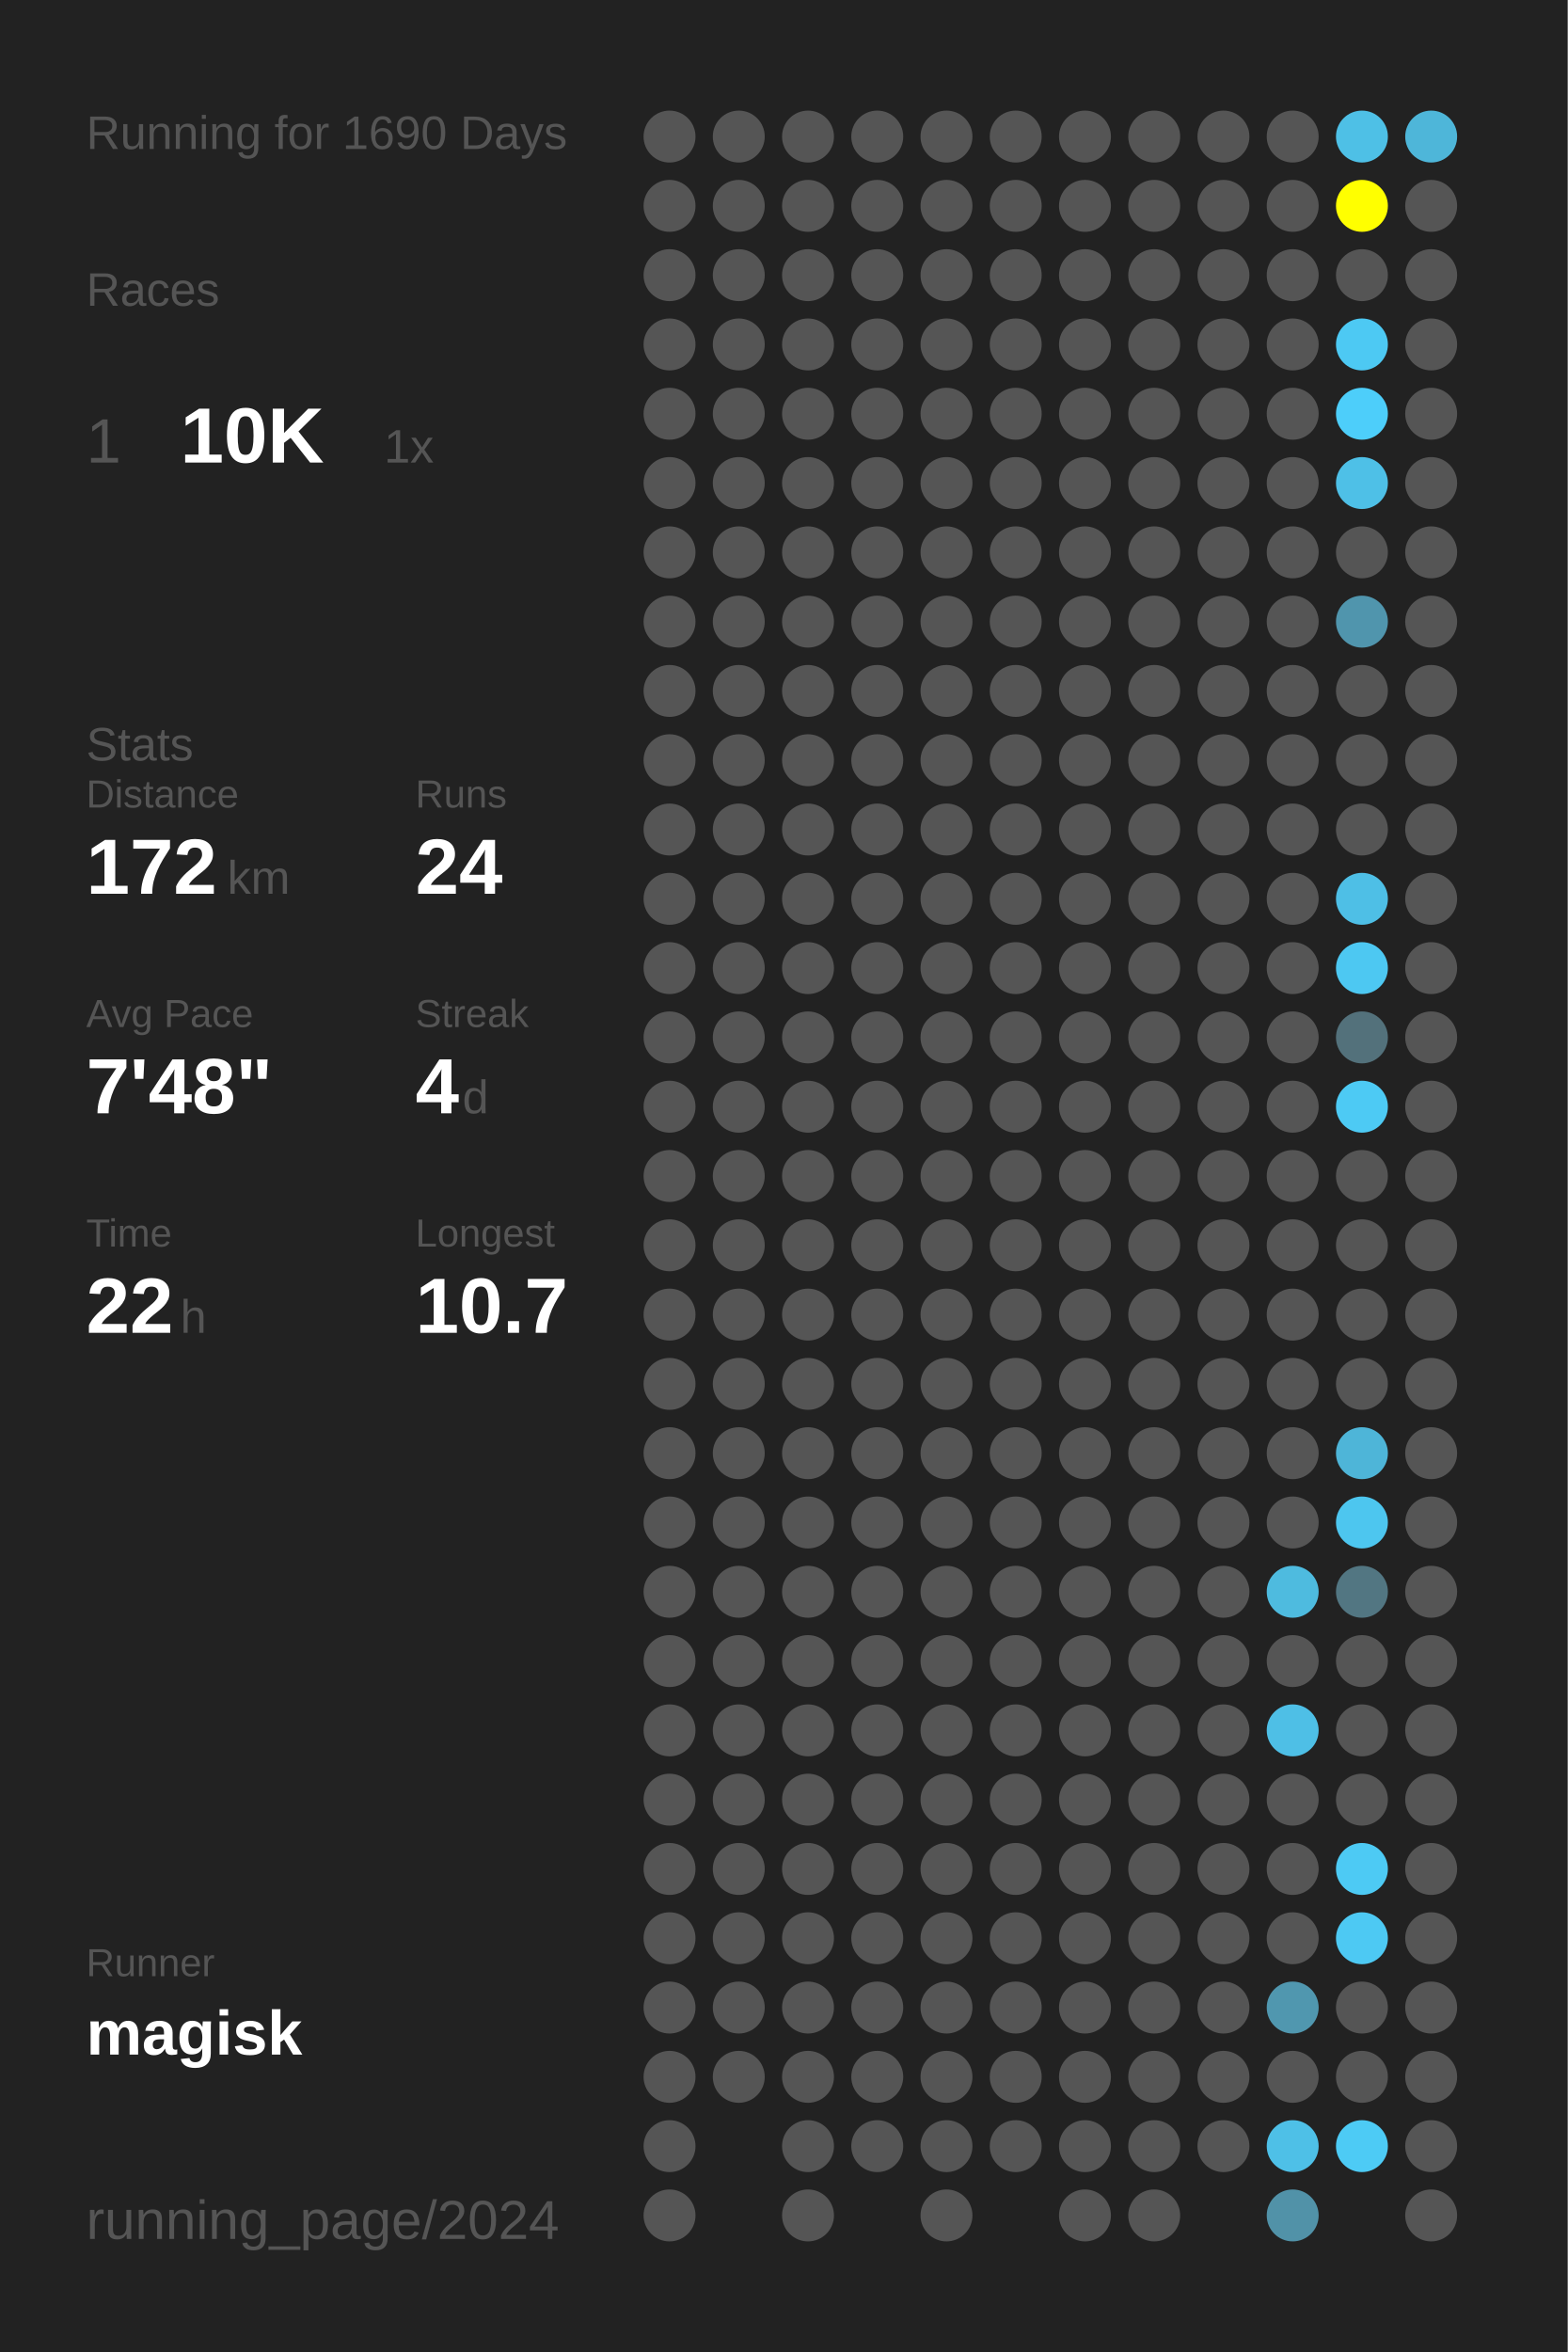
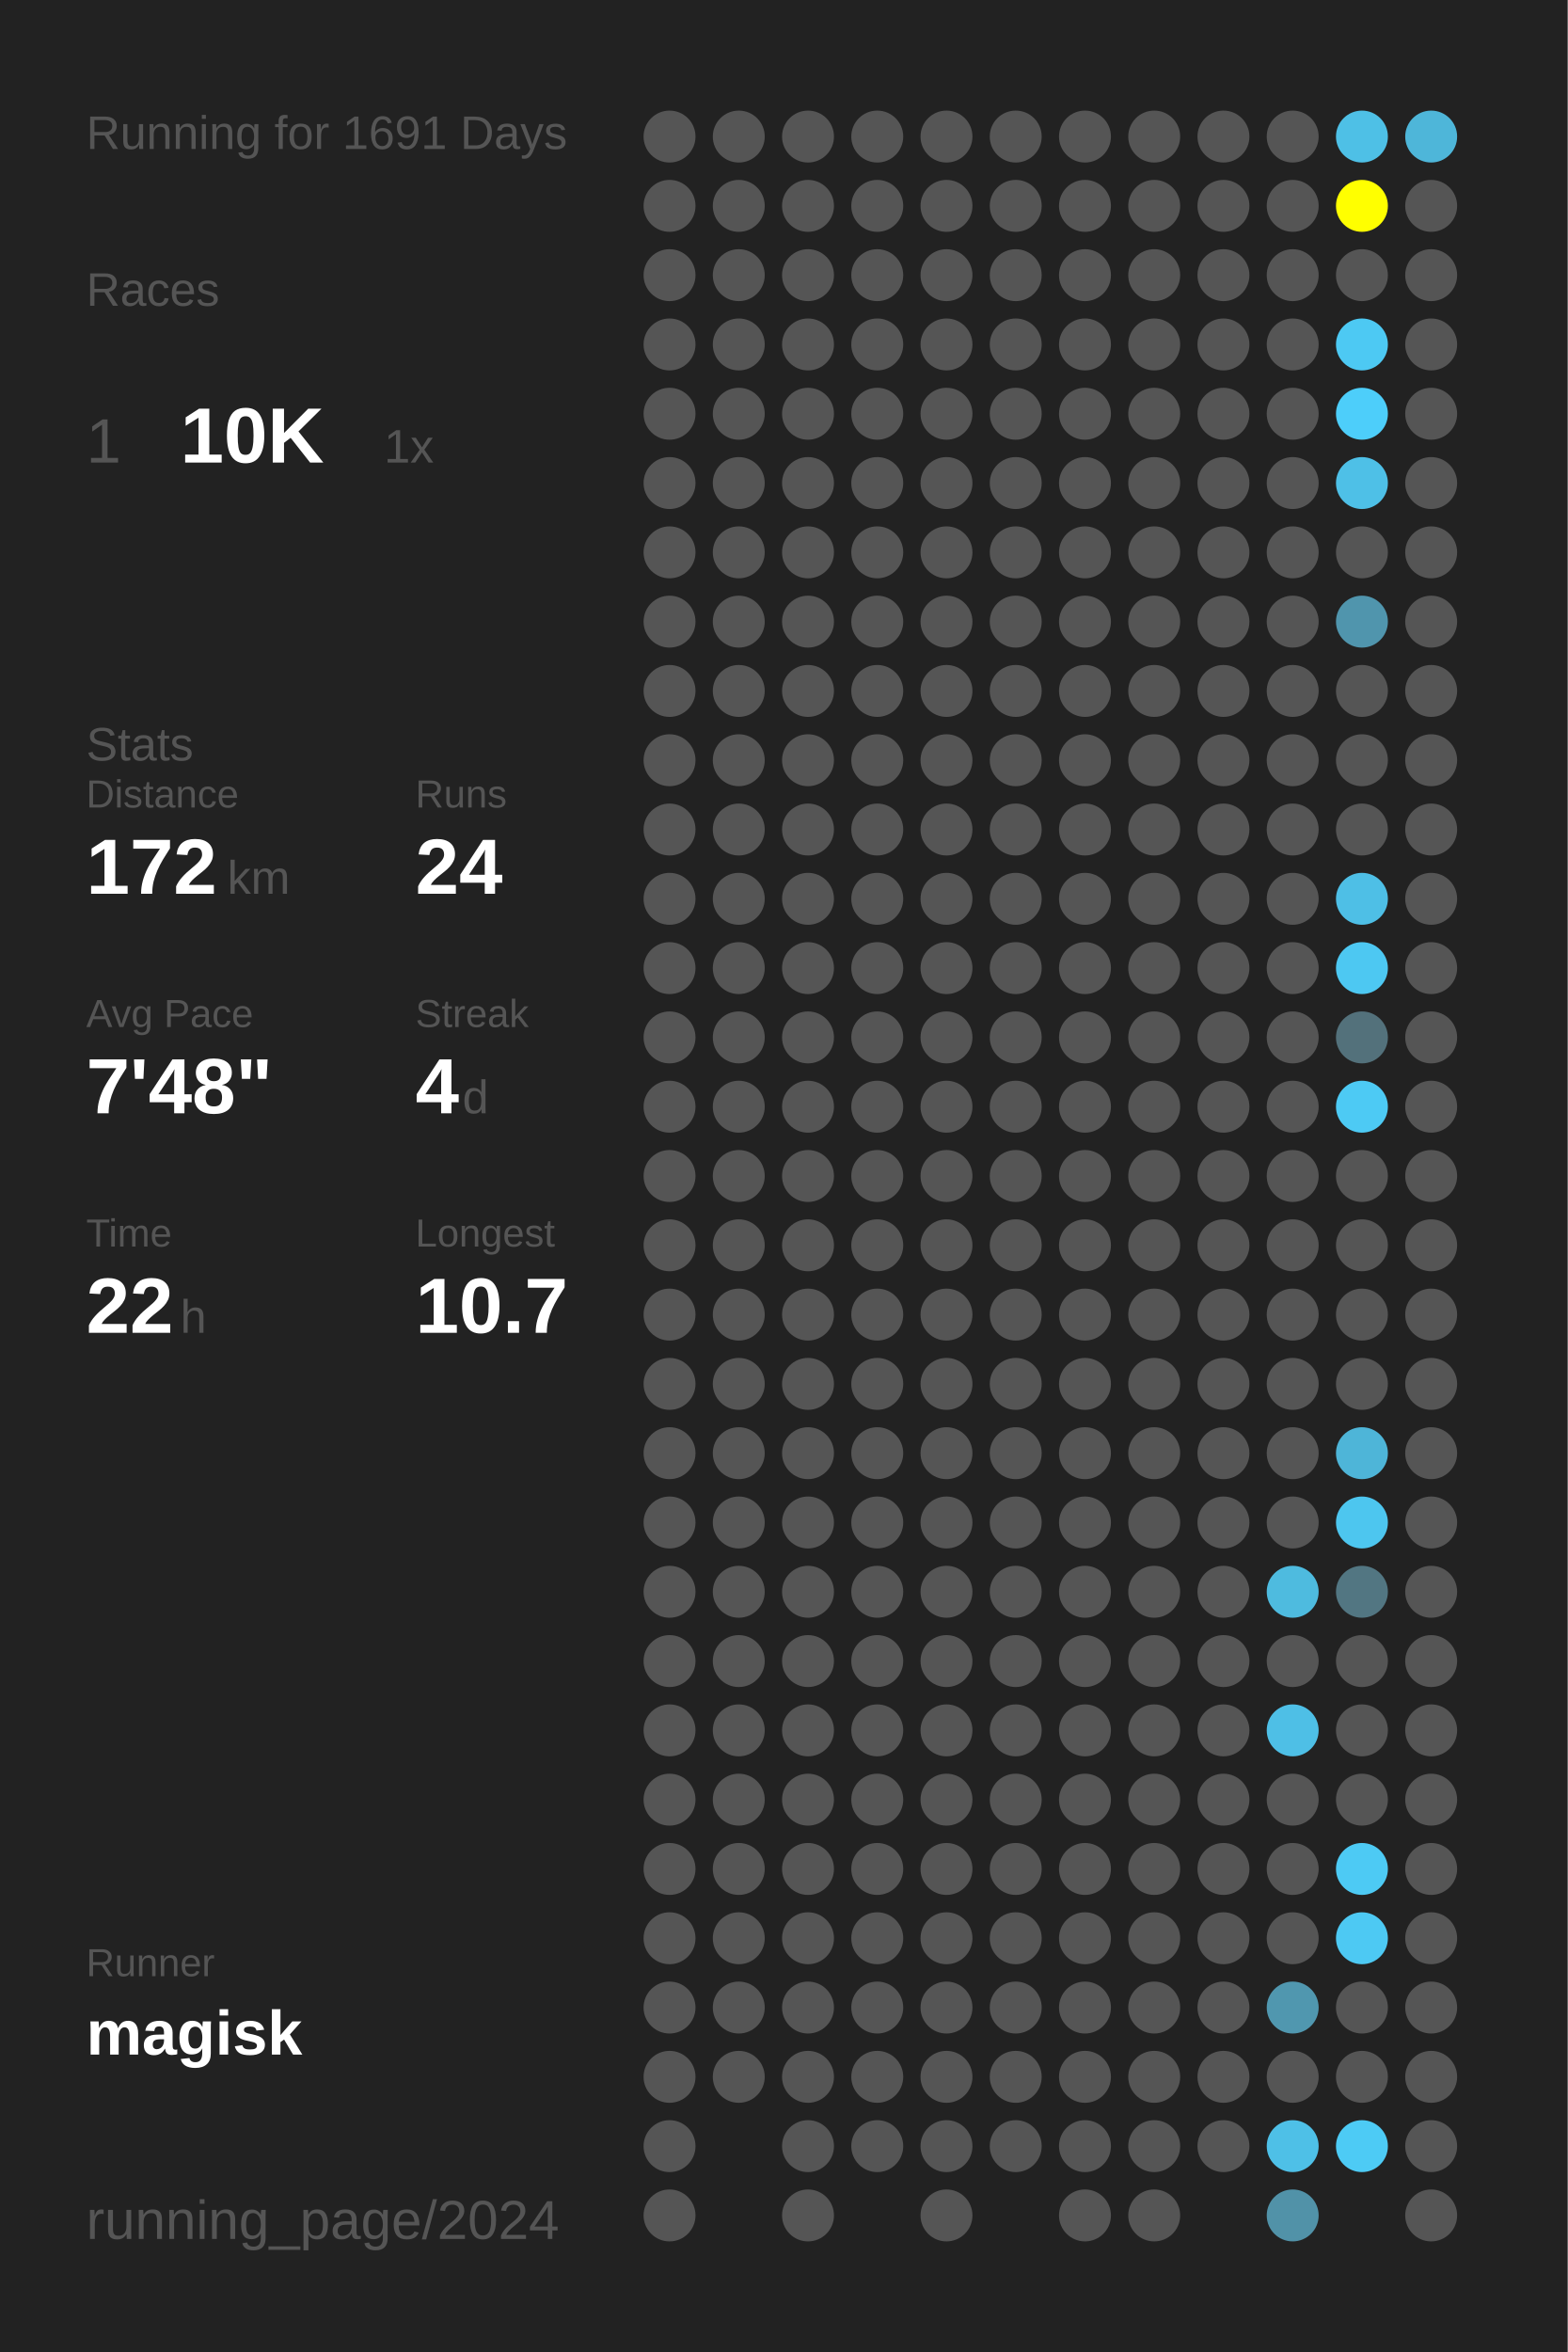
<svg xmlns="http://www.w3.org/2000/svg" baseProfile="full" height="300mm" version="1.1" viewBox="0,0,200,300" width="200mm">
  <defs />
  <rect fill="#222222" height="300" width="200" x="0" y="0" />
-   <text fill="#555555" style="font-size:6px; font-family:Arial;" x="11" y="19">Running for 1690 Days</text>
+   <text fill="#555555" style="font-size:6px; font-family:Arial;" x="11" y="19">Running for 1691 Days</text>
  <text fill="#555555" style="font-size:6px; font-family:Arial;" x="11" y="39">Races</text>
  <text fill="#555555" style="font-size:8px; font-family:Arial;" x="11" y="59">1</text>
  <text fill="#FFFFFF" style="font-size:10px; font-family:Arial; font-weight:bold;" x="23" y="59">10K</text>
  <text fill="#555555" style="font-size:6px; font-family:Arial;" x="49" y="59">1x</text>
  <text fill="#555555" style="font-size:6px; font-family:Arial;" x="11" y="97">Stats</text>
  <text fill="#555555" style="font-size:5px; font-family:Arial;" x="11" y="103">Distance</text>
  <text fill="#FFFFFF" style="font-size:10px; font-family:Arial; font-weight:bold;" x="11" y="114">172</text>
  <text fill="#555555" style="font-size:6px; font-family:Arial;" x="29" y="114">km</text>
  <text fill="#555555" style="font-size:5px; font-family:Arial;" x="53" y="103">Runs</text>
  <text fill="#FFFFFF" style="font-size:10px; font-family:Arial; font-weight:bold;" x="53" y="114">24</text>
  <text fill="#555555" style="font-size:5px; font-family:Arial;" x="11" y="131">Avg Pace</text>
  <text fill="#FFFFFF" style="font-size:10px; font-family:Arial; font-weight:bold;" x="11" y="142">7'48"</text>
  <text fill="#555555" style="font-size:5px; font-family:Arial;" x="53" y="131">Streak</text>
  <text fill="#FFFFFF" style="font-size:10px; font-family:Arial; font-weight:bold;" x="53" y="142">4</text>
  <text fill="#555555" style="font-size:6px; font-family:Arial;" x="59" y="142">d</text>
  <text fill="#555555" style="font-size:5px; font-family:Arial;" x="11" y="159">Time</text>
  <text fill="#FFFFFF" style="font-size:10px; font-family:Arial; font-weight:bold;" x="11" y="170">22</text>
  <text fill="#555555" style="font-size:6px; font-family:Arial;" x="23" y="170">h</text>
  <text fill="#555555" style="font-size:5px; font-family:Arial;" x="53" y="159">Longest</text>
  <text fill="#FFFFFF" style="font-size:10px; font-family:Arial; font-weight:bold;" x="53" y="170">10.7</text>
  <text fill="#555555" style="font-size:5px; font-family:Arial;" x="11" y="252.065">Runner</text>
  <text fill="#FFFFFF" style="font-size:8px; font-family:Arial; font-weight:bold;" x="11" y="262.065">magisk</text>
  <text fill="#555555" style="font-size:7px; font-family:Arial;" x="11" y="285.581">running_page/2024</text>
  <circle cx="85.417" cy="17.419" fill="#555555" r="3.312" />
  <circle cx="85.417" cy="26.258" fill="#555555" r="3.312" />
  <circle cx="85.417" cy="35.097" fill="#555555" r="3.312" />
  <circle cx="85.417" cy="43.935" fill="#555555" r="3.312" />
  <circle cx="85.417" cy="52.774" fill="#555555" r="3.312" />
  <circle cx="85.417" cy="61.613" fill="#555555" r="3.312" />
  <circle cx="85.417" cy="70.452" fill="#555555" r="3.312" />
  <circle cx="85.417" cy="79.29" fill="#555555" r="3.312" />
  <circle cx="85.417" cy="88.129" fill="#555555" r="3.312" />
  <circle cx="85.417" cy="96.968" fill="#555555" r="3.312" />
  <circle cx="85.417" cy="105.806" fill="#555555" r="3.312" />
  <circle cx="85.417" cy="114.645" fill="#555555" r="3.312" />
  <circle cx="85.417" cy="123.484" fill="#555555" r="3.312" />
  <circle cx="85.417" cy="132.323" fill="#555555" r="3.312" />
  <circle cx="85.417" cy="141.161" fill="#555555" r="3.312" />
  <circle cx="85.417" cy="150" fill="#555555" r="3.312" />
  <circle cx="85.417" cy="158.839" fill="#555555" r="3.312" />
  <circle cx="85.417" cy="167.677" fill="#555555" r="3.312" />
  <circle cx="85.417" cy="176.516" fill="#555555" r="3.312" />
  <circle cx="85.417" cy="185.355" fill="#555555" r="3.312" />
  <circle cx="85.417" cy="194.194" fill="#555555" r="3.312" />
  <circle cx="85.417" cy="203.032" fill="#555555" r="3.312" />
  <circle cx="85.417" cy="211.871" fill="#555555" r="3.312" />
  <circle cx="85.417" cy="220.71" fill="#555555" r="3.312" />
  <circle cx="85.417" cy="229.548" fill="#555555" r="3.312" />
  <circle cx="85.417" cy="238.387" fill="#555555" r="3.312" />
  <circle cx="85.417" cy="247.226" fill="#555555" r="3.312" />
  <circle cx="85.417" cy="256.065" fill="#555555" r="3.312" />
  <circle cx="85.417" cy="264.903" fill="#555555" r="3.312" />
  <circle cx="85.417" cy="273.742" fill="#555555" r="3.312" />
  <circle cx="85.417" cy="282.581" fill="#555555" r="3.312" />
  <circle cx="94.25" cy="17.419" fill="#555555" r="3.312" />
  <circle cx="94.25" cy="26.258" fill="#555555" r="3.312" />
  <circle cx="94.25" cy="35.097" fill="#555555" r="3.312" />
  <circle cx="94.25" cy="43.935" fill="#555555" r="3.312" />
  <circle cx="94.25" cy="52.774" fill="#555555" r="3.312" />
  <circle cx="94.25" cy="61.613" fill="#555555" r="3.312" />
  <circle cx="94.25" cy="70.452" fill="#555555" r="3.312" />
  <circle cx="94.25" cy="79.29" fill="#555555" r="3.312" />
  <circle cx="94.25" cy="88.129" fill="#555555" r="3.312" />
  <circle cx="94.25" cy="96.968" fill="#555555" r="3.312" />
  <circle cx="94.25" cy="105.806" fill="#555555" r="3.312" />
  <circle cx="94.25" cy="114.645" fill="#555555" r="3.312" />
  <circle cx="94.25" cy="123.484" fill="#555555" r="3.312" />
  <circle cx="94.25" cy="132.323" fill="#555555" r="3.312" />
  <circle cx="94.25" cy="141.161" fill="#555555" r="3.312" />
  <circle cx="94.25" cy="150" fill="#555555" r="3.312" />
  <circle cx="94.25" cy="158.839" fill="#555555" r="3.312" />
  <circle cx="94.25" cy="167.677" fill="#555555" r="3.312" />
  <circle cx="94.25" cy="176.516" fill="#555555" r="3.312" />
  <circle cx="94.25" cy="185.355" fill="#555555" r="3.312" />
  <circle cx="94.25" cy="194.194" fill="#555555" r="3.312" />
  <circle cx="94.25" cy="203.032" fill="#555555" r="3.312" />
  <circle cx="94.25" cy="211.871" fill="#555555" r="3.312" />
  <circle cx="94.25" cy="220.71" fill="#555555" r="3.312" />
  <circle cx="94.25" cy="229.548" fill="#555555" r="3.312" />
  <circle cx="94.25" cy="238.387" fill="#555555" r="3.312" />
  <circle cx="94.25" cy="247.226" fill="#555555" r="3.312" />
  <circle cx="94.25" cy="256.065" fill="#555555" r="3.312" />
  <circle cx="94.25" cy="264.903" fill="#555555" r="3.312" />
  <circle cx="103.083" cy="17.419" fill="#555555" r="3.312" />
  <circle cx="103.083" cy="26.258" fill="#555555" r="3.312" />
  <circle cx="103.083" cy="35.097" fill="#555555" r="3.312" />
  <circle cx="103.083" cy="43.935" fill="#555555" r="3.312" />
  <circle cx="103.083" cy="52.774" fill="#555555" r="3.312" />
  <circle cx="103.083" cy="61.613" fill="#555555" r="3.312" />
  <circle cx="103.083" cy="70.452" fill="#555555" r="3.312" />
  <circle cx="103.083" cy="79.29" fill="#555555" r="3.312" />
  <circle cx="103.083" cy="88.129" fill="#555555" r="3.312" />
  <circle cx="103.083" cy="96.968" fill="#555555" r="3.312" />
  <circle cx="103.083" cy="105.806" fill="#555555" r="3.312" />
  <circle cx="103.083" cy="114.645" fill="#555555" r="3.312" />
  <circle cx="103.083" cy="123.484" fill="#555555" r="3.312" />
  <circle cx="103.083" cy="132.323" fill="#555555" r="3.312" />
  <circle cx="103.083" cy="141.161" fill="#555555" r="3.312" />
  <circle cx="103.083" cy="150" fill="#555555" r="3.312" />
  <circle cx="103.083" cy="158.839" fill="#555555" r="3.312" />
  <circle cx="103.083" cy="167.677" fill="#555555" r="3.312" />
  <circle cx="103.083" cy="176.516" fill="#555555" r="3.312" />
  <circle cx="103.083" cy="185.355" fill="#555555" r="3.312" />
  <circle cx="103.083" cy="194.194" fill="#555555" r="3.312" />
  <circle cx="103.083" cy="203.032" fill="#555555" r="3.312" />
  <circle cx="103.083" cy="211.871" fill="#555555" r="3.312" />
  <circle cx="103.083" cy="220.71" fill="#555555" r="3.312" />
  <circle cx="103.083" cy="229.548" fill="#555555" r="3.312" />
  <circle cx="103.083" cy="238.387" fill="#555555" r="3.312" />
  <circle cx="103.083" cy="247.226" fill="#555555" r="3.312" />
  <circle cx="103.083" cy="256.065" fill="#555555" r="3.312" />
  <circle cx="103.083" cy="264.903" fill="#555555" r="3.312" />
  <circle cx="103.083" cy="273.742" fill="#555555" r="3.312" />
  <circle cx="103.083" cy="282.581" fill="#555555" r="3.312" />
  <circle cx="111.917" cy="17.419" fill="#555555" r="3.312" />
  <circle cx="111.917" cy="26.258" fill="#555555" r="3.312" />
  <circle cx="111.917" cy="35.097" fill="#555555" r="3.312" />
  <circle cx="111.917" cy="43.935" fill="#555555" r="3.312" />
  <circle cx="111.917" cy="52.774" fill="#555555" r="3.312" />
  <circle cx="111.917" cy="61.613" fill="#555555" r="3.312" />
  <circle cx="111.917" cy="70.452" fill="#555555" r="3.312" />
  <circle cx="111.917" cy="79.29" fill="#555555" r="3.312" />
  <circle cx="111.917" cy="88.129" fill="#555555" r="3.312" />
  <circle cx="111.917" cy="96.968" fill="#555555" r="3.312" />
  <circle cx="111.917" cy="105.806" fill="#555555" r="3.312" />
  <circle cx="111.917" cy="114.645" fill="#555555" r="3.312" />
  <circle cx="111.917" cy="123.484" fill="#555555" r="3.312" />
  <circle cx="111.917" cy="132.323" fill="#555555" r="3.312" />
  <circle cx="111.917" cy="141.161" fill="#555555" r="3.312" />
  <circle cx="111.917" cy="150" fill="#555555" r="3.312" />
  <circle cx="111.917" cy="158.839" fill="#555555" r="3.312" />
  <circle cx="111.917" cy="167.677" fill="#555555" r="3.312" />
  <circle cx="111.917" cy="176.516" fill="#555555" r="3.312" />
  <circle cx="111.917" cy="185.355" fill="#555555" r="3.312" />
  <circle cx="111.917" cy="194.194" fill="#555555" r="3.312" />
  <circle cx="111.917" cy="203.032" fill="#555555" r="3.312" />
  <circle cx="111.917" cy="211.871" fill="#555555" r="3.312" />
  <circle cx="111.917" cy="220.71" fill="#555555" r="3.312" />
  <circle cx="111.917" cy="229.548" fill="#555555" r="3.312" />
  <circle cx="111.917" cy="238.387" fill="#555555" r="3.312" />
  <circle cx="111.917" cy="247.226" fill="#555555" r="3.312" />
  <circle cx="111.917" cy="256.065" fill="#555555" r="3.312" />
  <circle cx="111.917" cy="264.903" fill="#555555" r="3.312" />
  <circle cx="111.917" cy="273.742" fill="#555555" r="3.312" />
  <circle cx="120.75" cy="17.419" fill="#555555" r="3.312" />
  <circle cx="120.75" cy="26.258" fill="#555555" r="3.312" />
  <circle cx="120.75" cy="35.097" fill="#555555" r="3.312" />
  <circle cx="120.75" cy="43.935" fill="#555555" r="3.312" />
  <circle cx="120.75" cy="52.774" fill="#555555" r="3.312" />
  <circle cx="120.75" cy="61.613" fill="#555555" r="3.312" />
  <circle cx="120.75" cy="70.452" fill="#555555" r="3.312" />
  <circle cx="120.75" cy="79.29" fill="#555555" r="3.312" />
  <circle cx="120.75" cy="88.129" fill="#555555" r="3.312" />
  <circle cx="120.75" cy="96.968" fill="#555555" r="3.312" />
  <circle cx="120.75" cy="105.806" fill="#555555" r="3.312" />
  <circle cx="120.75" cy="114.645" fill="#555555" r="3.312" />
  <circle cx="120.75" cy="123.484" fill="#555555" r="3.312" />
  <circle cx="120.75" cy="132.323" fill="#555555" r="3.312" />
  <circle cx="120.75" cy="141.161" fill="#555555" r="3.312" />
  <circle cx="120.75" cy="150" fill="#555555" r="3.312" />
  <circle cx="120.75" cy="158.839" fill="#555555" r="3.312" />
  <circle cx="120.75" cy="167.677" fill="#555555" r="3.312" />
  <circle cx="120.75" cy="176.516" fill="#555555" r="3.312" />
  <circle cx="120.75" cy="185.355" fill="#555555" r="3.312" />
  <circle cx="120.75" cy="194.194" fill="#555555" r="3.312" />
  <circle cx="120.75" cy="203.032" fill="#555555" r="3.312" />
  <circle cx="120.75" cy="211.871" fill="#555555" r="3.312" />
  <circle cx="120.75" cy="220.71" fill="#555555" r="3.312" />
  <circle cx="120.75" cy="229.548" fill="#555555" r="3.312" />
  <circle cx="120.75" cy="238.387" fill="#555555" r="3.312" />
  <circle cx="120.75" cy="247.226" fill="#555555" r="3.312" />
  <circle cx="120.75" cy="256.065" fill="#555555" r="3.312" />
  <circle cx="120.75" cy="264.903" fill="#555555" r="3.312" />
  <circle cx="120.75" cy="273.742" fill="#555555" r="3.312" />
  <circle cx="120.75" cy="282.581" fill="#555555" r="3.312" />
  <circle cx="129.583" cy="17.419" fill="#555555" r="3.312" />
  <circle cx="129.583" cy="26.258" fill="#555555" r="3.312" />
  <circle cx="129.583" cy="35.097" fill="#555555" r="3.312" />
  <circle cx="129.583" cy="43.935" fill="#555555" r="3.312" />
  <circle cx="129.583" cy="52.774" fill="#555555" r="3.312" />
  <circle cx="129.583" cy="61.613" fill="#555555" r="3.312" />
  <circle cx="129.583" cy="70.452" fill="#555555" r="3.312" />
  <circle cx="129.583" cy="79.29" fill="#555555" r="3.312" />
  <circle cx="129.583" cy="88.129" fill="#555555" r="3.312" />
  <circle cx="129.583" cy="96.968" fill="#555555" r="3.312" />
  <circle cx="129.583" cy="105.806" fill="#555555" r="3.312" />
  <circle cx="129.583" cy="114.645" fill="#555555" r="3.312" />
  <circle cx="129.583" cy="123.484" fill="#555555" r="3.312" />
  <circle cx="129.583" cy="132.323" fill="#555555" r="3.312" />
  <circle cx="129.583" cy="141.161" fill="#555555" r="3.312" />
  <circle cx="129.583" cy="150" fill="#555555" r="3.312" />
  <circle cx="129.583" cy="158.839" fill="#555555" r="3.312" />
  <circle cx="129.583" cy="167.677" fill="#555555" r="3.312" />
  <circle cx="129.583" cy="176.516" fill="#555555" r="3.312" />
  <circle cx="129.583" cy="185.355" fill="#555555" r="3.312" />
  <circle cx="129.583" cy="194.194" fill="#555555" r="3.312" />
  <circle cx="129.583" cy="203.032" fill="#555555" r="3.312" />
  <circle cx="129.583" cy="211.871" fill="#555555" r="3.312" />
  <circle cx="129.583" cy="220.71" fill="#555555" r="3.312" />
  <circle cx="129.583" cy="229.548" fill="#555555" r="3.312" />
  <circle cx="129.583" cy="238.387" fill="#555555" r="3.312" />
  <circle cx="129.583" cy="247.226" fill="#555555" r="3.312" />
  <circle cx="129.583" cy="256.065" fill="#555555" r="3.312" />
  <circle cx="129.583" cy="264.903" fill="#555555" r="3.312" />
  <circle cx="129.583" cy="273.742" fill="#555555" r="3.312" />
  <circle cx="138.417" cy="17.419" fill="#555555" r="3.312" />
  <circle cx="138.417" cy="26.258" fill="#555555" r="3.312" />
  <circle cx="138.417" cy="35.097" fill="#555555" r="3.312" />
  <circle cx="138.417" cy="43.935" fill="#555555" r="3.312" />
  <circle cx="138.417" cy="52.774" fill="#555555" r="3.312" />
  <circle cx="138.417" cy="61.613" fill="#555555" r="3.312" />
  <circle cx="138.417" cy="70.452" fill="#555555" r="3.312" />
  <circle cx="138.417" cy="79.29" fill="#555555" r="3.312" />
  <circle cx="138.417" cy="88.129" fill="#555555" r="3.312" />
  <circle cx="138.417" cy="96.968" fill="#555555" r="3.312" />
  <circle cx="138.417" cy="105.806" fill="#555555" r="3.312" />
  <circle cx="138.417" cy="114.645" fill="#555555" r="3.312" />
  <circle cx="138.417" cy="123.484" fill="#555555" r="3.312" />
  <circle cx="138.417" cy="132.323" fill="#555555" r="3.312" />
  <circle cx="138.417" cy="141.161" fill="#555555" r="3.312" />
  <circle cx="138.417" cy="150" fill="#555555" r="3.312" />
  <circle cx="138.417" cy="158.839" fill="#555555" r="3.312" />
  <circle cx="138.417" cy="167.677" fill="#555555" r="3.312" />
  <circle cx="138.417" cy="176.516" fill="#555555" r="3.312" />
  <circle cx="138.417" cy="185.355" fill="#555555" r="3.312" />
  <circle cx="138.417" cy="194.194" fill="#555555" r="3.312" />
  <circle cx="138.417" cy="203.032" fill="#555555" r="3.312" />
  <circle cx="138.417" cy="211.871" fill="#555555" r="3.312" />
  <circle cx="138.417" cy="220.71" fill="#555555" r="3.312" />
  <circle cx="138.417" cy="229.548" fill="#555555" r="3.312" />
  <circle cx="138.417" cy="238.387" fill="#555555" r="3.312" />
  <circle cx="138.417" cy="247.226" fill="#555555" r="3.312" />
  <circle cx="138.417" cy="256.065" fill="#555555" r="3.312" />
  <circle cx="138.417" cy="264.903" fill="#555555" r="3.312" />
  <circle cx="138.417" cy="273.742" fill="#555555" r="3.312" />
  <circle cx="138.417" cy="282.581" fill="#555555" r="3.312" />
  <circle cx="147.25" cy="17.419" fill="#555555" r="3.312" />
  <circle cx="147.25" cy="26.258" fill="#555555" r="3.312" />
  <circle cx="147.25" cy="35.097" fill="#555555" r="3.312" />
  <circle cx="147.25" cy="43.935" fill="#555555" r="3.312" />
  <circle cx="147.25" cy="52.774" fill="#555555" r="3.312" />
  <circle cx="147.25" cy="61.613" fill="#555555" r="3.312" />
  <circle cx="147.25" cy="70.452" fill="#555555" r="3.312" />
  <circle cx="147.25" cy="79.29" fill="#555555" r="3.312" />
  <circle cx="147.25" cy="88.129" fill="#555555" r="3.312" />
  <circle cx="147.25" cy="96.968" fill="#555555" r="3.312" />
  <circle cx="147.25" cy="105.806" fill="#555555" r="3.312" />
  <circle cx="147.25" cy="114.645" fill="#555555" r="3.312" />
  <circle cx="147.25" cy="123.484" fill="#555555" r="3.312" />
  <circle cx="147.25" cy="132.323" fill="#555555" r="3.312" />
  <circle cx="147.25" cy="141.161" fill="#555555" r="3.312" />
  <circle cx="147.25" cy="150" fill="#555555" r="3.312" />
  <circle cx="147.25" cy="158.839" fill="#555555" r="3.312" />
  <circle cx="147.25" cy="167.677" fill="#555555" r="3.312" />
  <circle cx="147.25" cy="176.516" fill="#555555" r="3.312" />
  <circle cx="147.25" cy="185.355" fill="#555555" r="3.312" />
  <circle cx="147.25" cy="194.194" fill="#555555" r="3.312" />
  <circle cx="147.25" cy="203.032" fill="#555555" r="3.312" />
  <circle cx="147.25" cy="211.871" fill="#555555" r="3.312" />
  <circle cx="147.25" cy="220.71" fill="#555555" r="3.312" />
  <circle cx="147.25" cy="229.548" fill="#555555" r="3.312" />
  <circle cx="147.25" cy="238.387" fill="#555555" r="3.312" />
  <circle cx="147.25" cy="247.226" fill="#555555" r="3.312" />
  <circle cx="147.25" cy="256.065" fill="#555555" r="3.312" />
  <circle cx="147.25" cy="264.903" fill="#555555" r="3.312" />
  <circle cx="147.25" cy="273.742" fill="#555555" r="3.312" />
  <circle cx="147.25" cy="282.581" fill="#555555" r="3.312" />
  <circle cx="156.083" cy="17.419" fill="#555555" r="3.312" />
  <circle cx="156.083" cy="26.258" fill="#555555" r="3.312" />
  <circle cx="156.083" cy="35.097" fill="#555555" r="3.312" />
  <circle cx="156.083" cy="43.935" fill="#555555" r="3.312" />
  <circle cx="156.083" cy="52.774" fill="#555555" r="3.312" />
  <circle cx="156.083" cy="61.613" fill="#555555" r="3.312" />
  <circle cx="156.083" cy="70.452" fill="#555555" r="3.312" />
  <circle cx="156.083" cy="79.29" fill="#555555" r="3.312" />
  <circle cx="156.083" cy="88.129" fill="#555555" r="3.312" />
  <circle cx="156.083" cy="96.968" fill="#555555" r="3.312" />
  <circle cx="156.083" cy="105.806" fill="#555555" r="3.312" />
  <circle cx="156.083" cy="114.645" fill="#555555" r="3.312" />
  <circle cx="156.083" cy="123.484" fill="#555555" r="3.312" />
  <circle cx="156.083" cy="132.323" fill="#555555" r="3.312" />
  <circle cx="156.083" cy="141.161" fill="#555555" r="3.312" />
  <circle cx="156.083" cy="150" fill="#555555" r="3.312" />
  <circle cx="156.083" cy="158.839" fill="#555555" r="3.312" />
  <circle cx="156.083" cy="167.677" fill="#555555" r="3.312" />
  <circle cx="156.083" cy="176.516" fill="#555555" r="3.312" />
  <circle cx="156.083" cy="185.355" fill="#555555" r="3.312" />
  <circle cx="156.083" cy="194.194" fill="#555555" r="3.312" />
  <circle cx="156.083" cy="203.032" fill="#555555" r="3.312" />
  <circle cx="156.083" cy="211.871" fill="#555555" r="3.312" />
  <circle cx="156.083" cy="220.71" fill="#555555" r="3.312" />
  <circle cx="156.083" cy="229.548" fill="#555555" r="3.312" />
  <circle cx="156.083" cy="238.387" fill="#555555" r="3.312" />
  <circle cx="156.083" cy="247.226" fill="#555555" r="3.312" />
  <circle cx="156.083" cy="256.065" fill="#555555" r="3.312" />
  <circle cx="156.083" cy="264.903" fill="#555555" r="3.312" />
  <circle cx="156.083" cy="273.742" fill="#555555" r="3.312" />
  <circle cx="164.917" cy="17.419" fill="#555555" r="3.312" />
  <circle cx="164.917" cy="26.258" fill="#555555" r="3.312" />
  <circle cx="164.917" cy="35.097" fill="#555555" r="3.312" />
  <circle cx="164.917" cy="43.935" fill="#555555" r="3.312" />
  <circle cx="164.917" cy="52.774" fill="#555555" r="3.312" />
  <circle cx="164.917" cy="61.613" fill="#555555" r="3.312" />
  <circle cx="164.917" cy="70.452" fill="#555555" r="3.312" />
  <circle cx="164.917" cy="79.29" fill="#555555" r="3.312" />
  <circle cx="164.917" cy="88.129" fill="#555555" r="3.312" />
  <circle cx="164.917" cy="96.968" fill="#555555" r="3.312" />
  <circle cx="164.917" cy="105.806" fill="#555555" r="3.312" />
  <circle cx="164.917" cy="114.645" fill="#555555" r="3.312" />
  <circle cx="164.917" cy="123.484" fill="#555555" r="3.312" />
  <circle cx="164.917" cy="132.323" fill="#555555" r="3.312" />
  <circle cx="164.917" cy="141.161" fill="#555555" r="3.312" />
  <circle cx="164.917" cy="150" fill="#555555" r="3.312" />
  <circle cx="164.917" cy="158.839" fill="#555555" r="3.312" />
  <circle cx="164.917" cy="167.677" fill="#555555" r="3.312" />
  <circle cx="164.917" cy="176.516" fill="#555555" r="3.312" />
  <circle cx="164.917" cy="185.355" fill="#555555" r="3.312" />
  <circle cx="164.917" cy="194.194" fill="#555555" r="3.312" />
  <circle cx="164.917" cy="203.032" fill="#4ebbdf" r="3.312" />
  <circle cx="164.917" cy="211.871" fill="#555555" r="3.312" />
  <circle cx="164.917" cy="220.71" fill="#4ebfe6" r="3.312" />
  <circle cx="164.917" cy="229.548" fill="#555555" r="3.312" />
  <circle cx="164.917" cy="238.387" fill="#555555" r="3.312" />
  <circle cx="164.917" cy="247.226" fill="#555555" r="3.312" />
  <circle cx="164.917" cy="256.065" fill="#5097af" r="3.312" />
  <circle cx="164.917" cy="264.903" fill="#555555" r="3.312" />
  <circle cx="164.917" cy="273.742" fill="#4ec0e7" r="3.312" />
  <circle cx="164.917" cy="282.581" fill="#5192a8" r="3.312" />
  <circle cx="173.75" cy="17.419" fill="#4ec0e6" r="3.312" />
  <circle cx="173.75" cy="26.258" fill="#FFFF00" r="3.312" />
  <circle cx="173.75" cy="35.097" fill="#555555" r="3.312" />
  <circle cx="173.75" cy="43.935" fill="#4dc9f3" r="3.312" />
  <circle cx="173.75" cy="52.774" fill="#4dcefa" r="3.312" />
  <circle cx="173.75" cy="61.613" fill="#4ec0e7" r="3.312" />
  <circle cx="173.75" cy="70.452" fill="#555555" r="3.312" />
  <circle cx="173.75" cy="79.29" fill="#5095ad" r="3.312" />
  <circle cx="173.75" cy="88.129" fill="#555555" r="3.312" />
  <circle cx="173.75" cy="96.968" fill="#555555" r="3.312" />
  <circle cx="173.75" cy="105.806" fill="#555555" r="3.312" />
  <circle cx="173.75" cy="114.645" fill="#4ebfe6" r="3.312" />
  <circle cx="173.75" cy="123.484" fill="#4dc8f2" r="3.312" />
  <circle cx="173.75" cy="132.323" fill="#53717b" r="3.312" />
  <circle cx="173.75" cy="141.161" fill="#4dcaf4" r="3.312" />
  <circle cx="173.75" cy="150" fill="#555555" r="3.312" />
  <circle cx="173.75" cy="158.839" fill="#555555" r="3.312" />
  <circle cx="173.75" cy="167.677" fill="#555555" r="3.312" />
  <circle cx="173.75" cy="176.516" fill="#555555" r="3.312" />
  <circle cx="173.75" cy="185.355" fill="#4eb5d8" r="3.312" />
  <circle cx="173.75" cy="194.194" fill="#4dc6ef" r="3.312" />
  <circle cx="173.75" cy="203.032" fill="#527682" r="3.312" />
  <circle cx="173.75" cy="211.871" fill="#555555" r="3.312" />
  <circle cx="173.75" cy="220.71" fill="#555555" r="3.312" />
  <circle cx="173.75" cy="229.548" fill="#555555" r="3.312" />
  <circle cx="173.75" cy="238.387" fill="#4dcaf4" r="3.312" />
  <circle cx="173.75" cy="247.226" fill="#4dc9f3" r="3.312" />
  <circle cx="173.75" cy="256.065" fill="#555555" r="3.312" />
  <circle cx="173.75" cy="264.903" fill="#555555" r="3.312" />
  <circle cx="173.75" cy="273.742" fill="#4dcbf5" r="3.312" />
  <circle cx="182.583" cy="17.419" fill="#4eb6d9" r="3.312" />
  <circle cx="182.583" cy="26.258" fill="#555555" r="3.312" />
  <circle cx="182.583" cy="35.097" fill="#555555" r="3.312" />
  <circle cx="182.583" cy="43.935" fill="#555555" r="3.312" />
  <circle cx="182.583" cy="52.774" fill="#555555" r="3.312" />
  <circle cx="182.583" cy="61.613" fill="#555555" r="3.312" />
  <circle cx="182.583" cy="70.452" fill="#555555" r="3.312" />
  <circle cx="182.583" cy="79.29" fill="#555555" r="3.312" />
  <circle cx="182.583" cy="88.129" fill="#555555" r="3.312" />
  <circle cx="182.583" cy="96.968" fill="#555555" r="3.312" />
  <circle cx="182.583" cy="105.806" fill="#555555" r="3.312" />
  <circle cx="182.583" cy="114.645" fill="#555555" r="3.312" />
  <circle cx="182.583" cy="123.484" fill="#555555" r="3.312" />
  <circle cx="182.583" cy="132.323" fill="#555555" r="3.312" />
  <circle cx="182.583" cy="141.161" fill="#555555" r="3.312" />
  <circle cx="182.583" cy="150" fill="#555555" r="3.312" />
  <circle cx="182.583" cy="158.839" fill="#555555" r="3.312" />
  <circle cx="182.583" cy="167.677" fill="#555555" r="3.312" />
  <circle cx="182.583" cy="176.516" fill="#555555" r="3.312" />
  <circle cx="182.583" cy="185.355" fill="#555555" r="3.312" />
  <circle cx="182.583" cy="194.194" fill="#555555" r="3.312" />
  <circle cx="182.583" cy="203.032" fill="#555555" r="3.312" />
  <circle cx="182.583" cy="211.871" fill="#555555" r="3.312" />
  <circle cx="182.583" cy="220.71" fill="#555555" r="3.312" />
  <circle cx="182.583" cy="229.548" fill="#555555" r="3.312" />
  <circle cx="182.583" cy="238.387" fill="#555555" r="3.312" />
  <circle cx="182.583" cy="247.226" fill="#555555" r="3.312" />
  <circle cx="182.583" cy="256.065" fill="#555555" r="3.312" />
  <circle cx="182.583" cy="264.903" fill="#555555" r="3.312" />
  <circle cx="182.583" cy="273.742" fill="#555555" r="3.312" />
  <circle cx="182.583" cy="282.581" fill="#555555" r="3.312" />
</svg>
